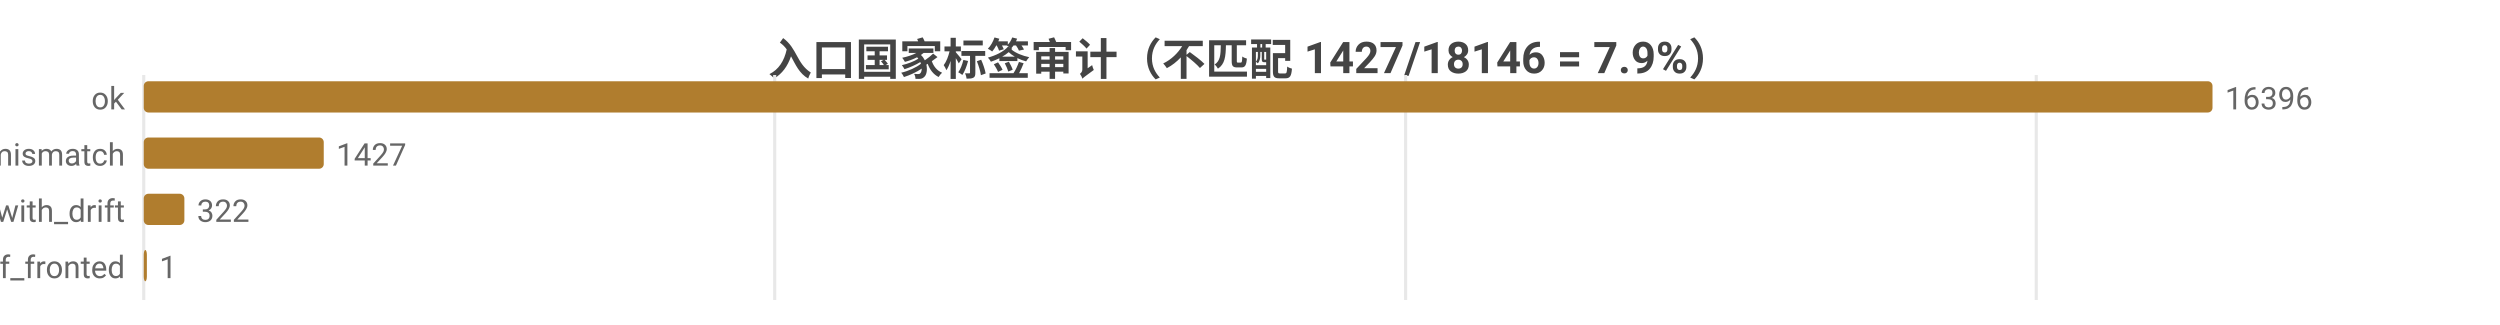
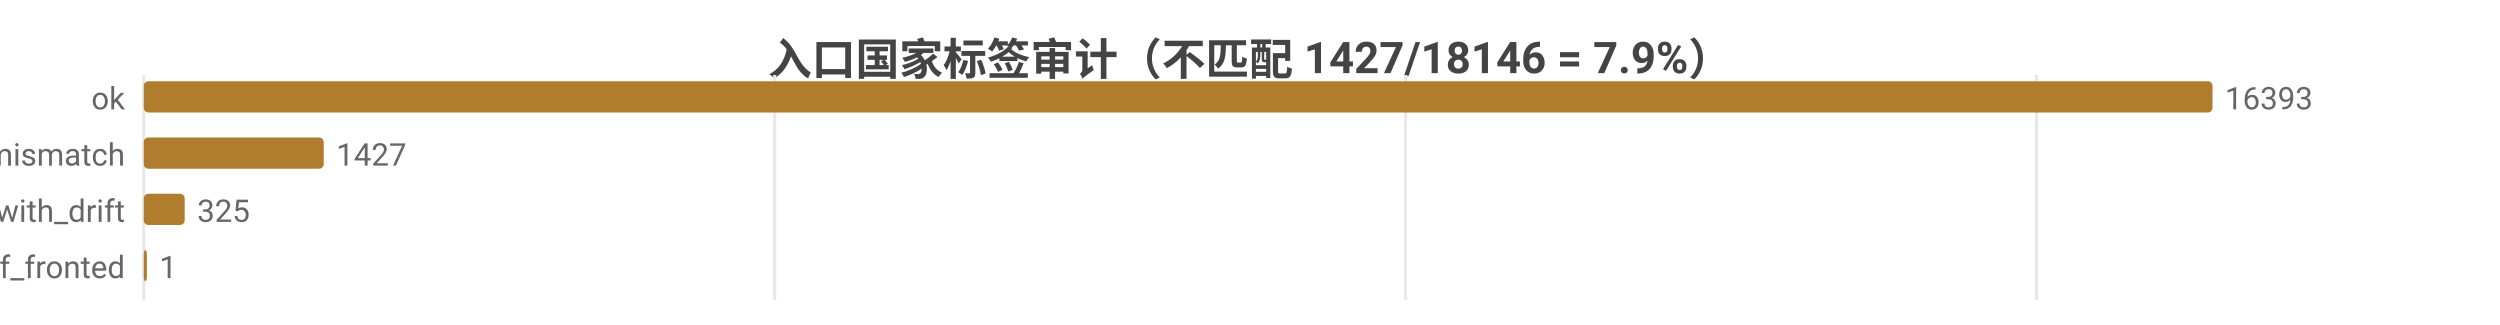
<svg xmlns="http://www.w3.org/2000/svg" width="800" height="104" viewBox="0 0 800 104">
  <rect width="800" height="104" fill="#ffffff" />
  <style>text{font-family:system-ui,-apple-system,'Segoe UI',Roboto,'PingFang SC','Microsoft YaHei','Noto Sans CJK SC',sans-serif}.g{stroke:#e8e8e8;stroke-width:1}.a{stroke:#999;stroke-width:1}.t{font-size:10px;fill:#666}.m{font-size:10px;text-anchor:middle;fill:#666}.e{font-size:10px;text-anchor:end;fill:#666}.l{font-size:11px;fill:#333}.tt{font-size:14px;font-weight:600;text-anchor:middle;fill:#444}.em{font-size:13px;text-anchor:middle;fill:#999}</style>
  <text class="tt" x="400.0" y="24">入口国家标签审计（不匹配 1427/18146 = 7.9%）</text>
  <line class="g" x1="46" y1="24" x2="46" y2="96" />
  <line class="g" x1="247.9" y1="24" x2="247.9" y2="96" />
  <line class="g" x1="449.8" y1="24" x2="449.8" y2="96" />
-   <line class="g" x1="651.6" y1="24" x2="651.6" y2="96" />
+   <line class="g" x1="651.7" y1="24" x2="651.7" y2="96" />
  <text class="e" x="40" y="35">ok</text>
  <rect x="46" y="26" width="662" height="10" fill="#b07d2e" rx="1.5" />
-   <text class="t" x="712" y="35">16396</text>
+   <text class="t" x="712" y="35">16393</text>
  <text class="e" x="40" y="53">tag_mismatch</text>
  <rect x="46" y="44" width="57.6" height="10" fill="#b07d2e" rx="1.5" />
  <text class="t" x="107.6" y="53">1427</text>
  <text class="e" x="40" y="71">ok_with_drift</text>
-   <rect x="46" y="62" width="13.0" height="10" fill="#b07d2e" rx="1.5" />
-   <text class="t" x="63.0" y="71">322</text>
+   <rect x="46" y="62" width="13.1" height="10" fill="#b07d2e" rx="1.5" />
+   <text class="t" x="63.1" y="71">325</text>
  <text class="e" x="40" y="89">cf_fronted</text>
  <rect x="46" y="80" width="1" height="10" fill="#b07d2e" rx="1.5" />
  <text class="t" x="51" y="89">1</text>
</svg>
